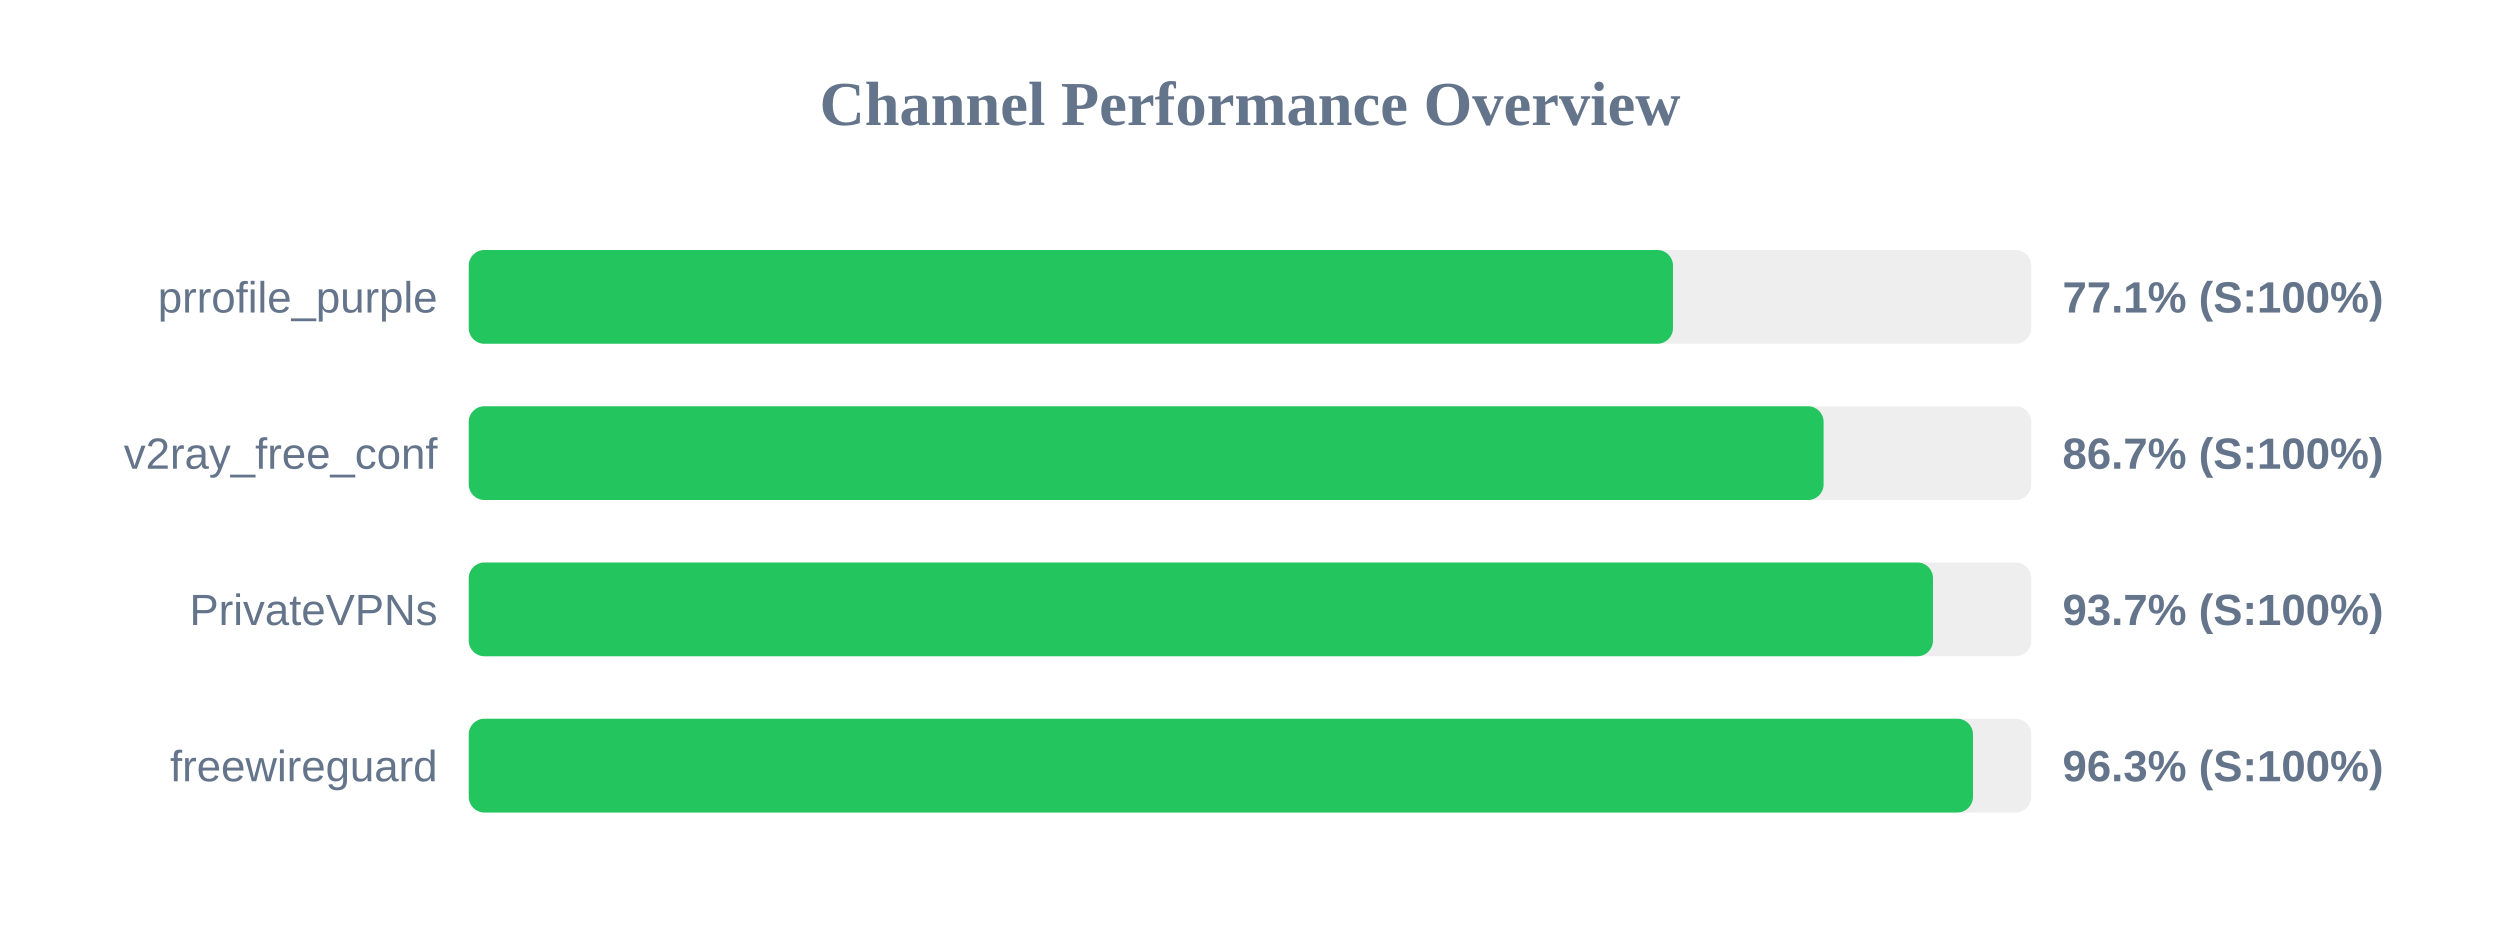
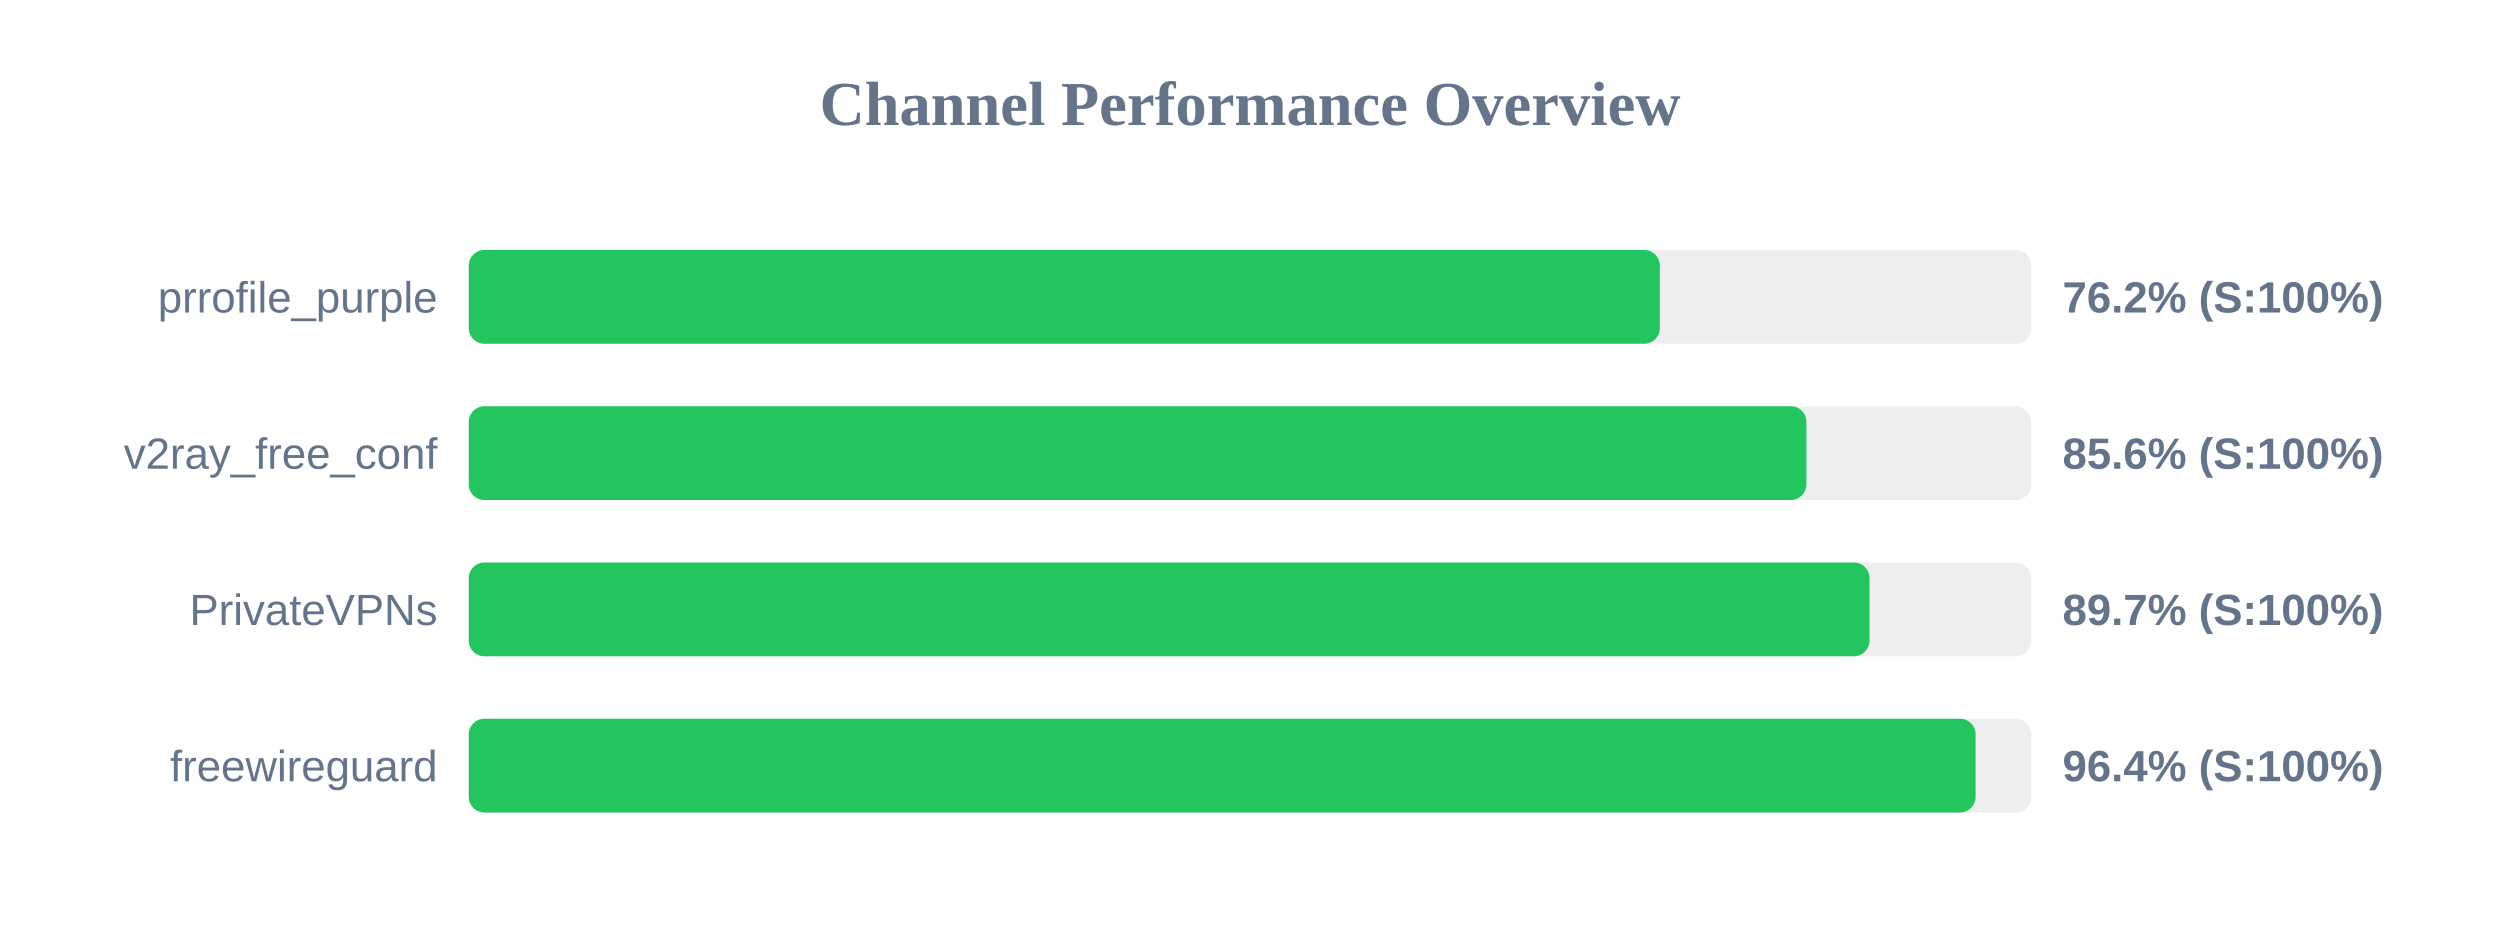
<svg xmlns="http://www.w3.org/2000/svg" width="800" height="300" version="1.1">
  <style>
        .row { font: 14px Arial; fill: #64748b; }
        .score { font: bold 14px Arial; fill: #64748b; }
    </style>
  <text x="400" y="40" text-anchor="middle" font-size="20px" font-weight="bold" fill="#64748b">Channel Performance Overview</text>
  <rect x="150" y="80" width="500" height="30" fill="#eee" rx="5" />
-   <rect x="150" y="80" width="385.35" height="30" fill="#22c55e" rx="5" />
+   <rect x="150" y="80" width="381.15" height="30" fill="#22c55e" rx="5" />
  <text x="140" y="100" text-anchor="end" class="row">prrofile_purple</text>
-   <text x="660" y="100" text-anchor="start" class="score">77.1% (S:100%)</text>
+   <text x="660" y="100" text-anchor="start" class="score">76.2% (S:100%)</text>
  <rect x="150" y="130" width="500" height="30" fill="#eee" rx="5" />
-   <rect x="150" y="130" width="433.55" height="30" fill="#22c55e" rx="5" />
+   <rect x="150" y="130" width="428.05" height="30" fill="#22c55e" rx="5" />
  <text x="140" y="150" text-anchor="end" class="row">v2ray_free_conf</text>
-   <text x="660" y="150" text-anchor="start" class="score">86.7% (S:100%)</text>
+   <text x="660" y="150" text-anchor="start" class="score">85.6% (S:100%)</text>
  <rect x="150" y="180" width="500" height="30" fill="#eee" rx="5" />
-   <rect x="150" y="180" width="468.55" height="30" fill="#22c55e" rx="5" />
+   <rect x="150" y="180" width="448.25" height="30" fill="#22c55e" rx="5" />
  <text x="140" y="200" text-anchor="end" class="row">PrivateVPNs</text>
-   <text x="660" y="200" text-anchor="start" class="score">93.7% (S:100%)</text>
+   <text x="660" y="200" text-anchor="start" class="score">89.7% (S:100%)</text>
  <rect x="150" y="230" width="500" height="30" fill="#eee" rx="5" />
-   <rect x="150" y="230" width="481.35" height="30" fill="#22c55e" rx="5" />
+   <rect x="150" y="230" width="482.2" height="30" fill="#22c55e" rx="5" />
  <text x="140" y="250" text-anchor="end" class="row">freewireguard</text>
-   <text x="660" y="250" text-anchor="start" class="score">96.3% (S:100%)</text>
+   <text x="660" y="250" text-anchor="start" class="score">96.4% (S:100%)</text>
</svg>
